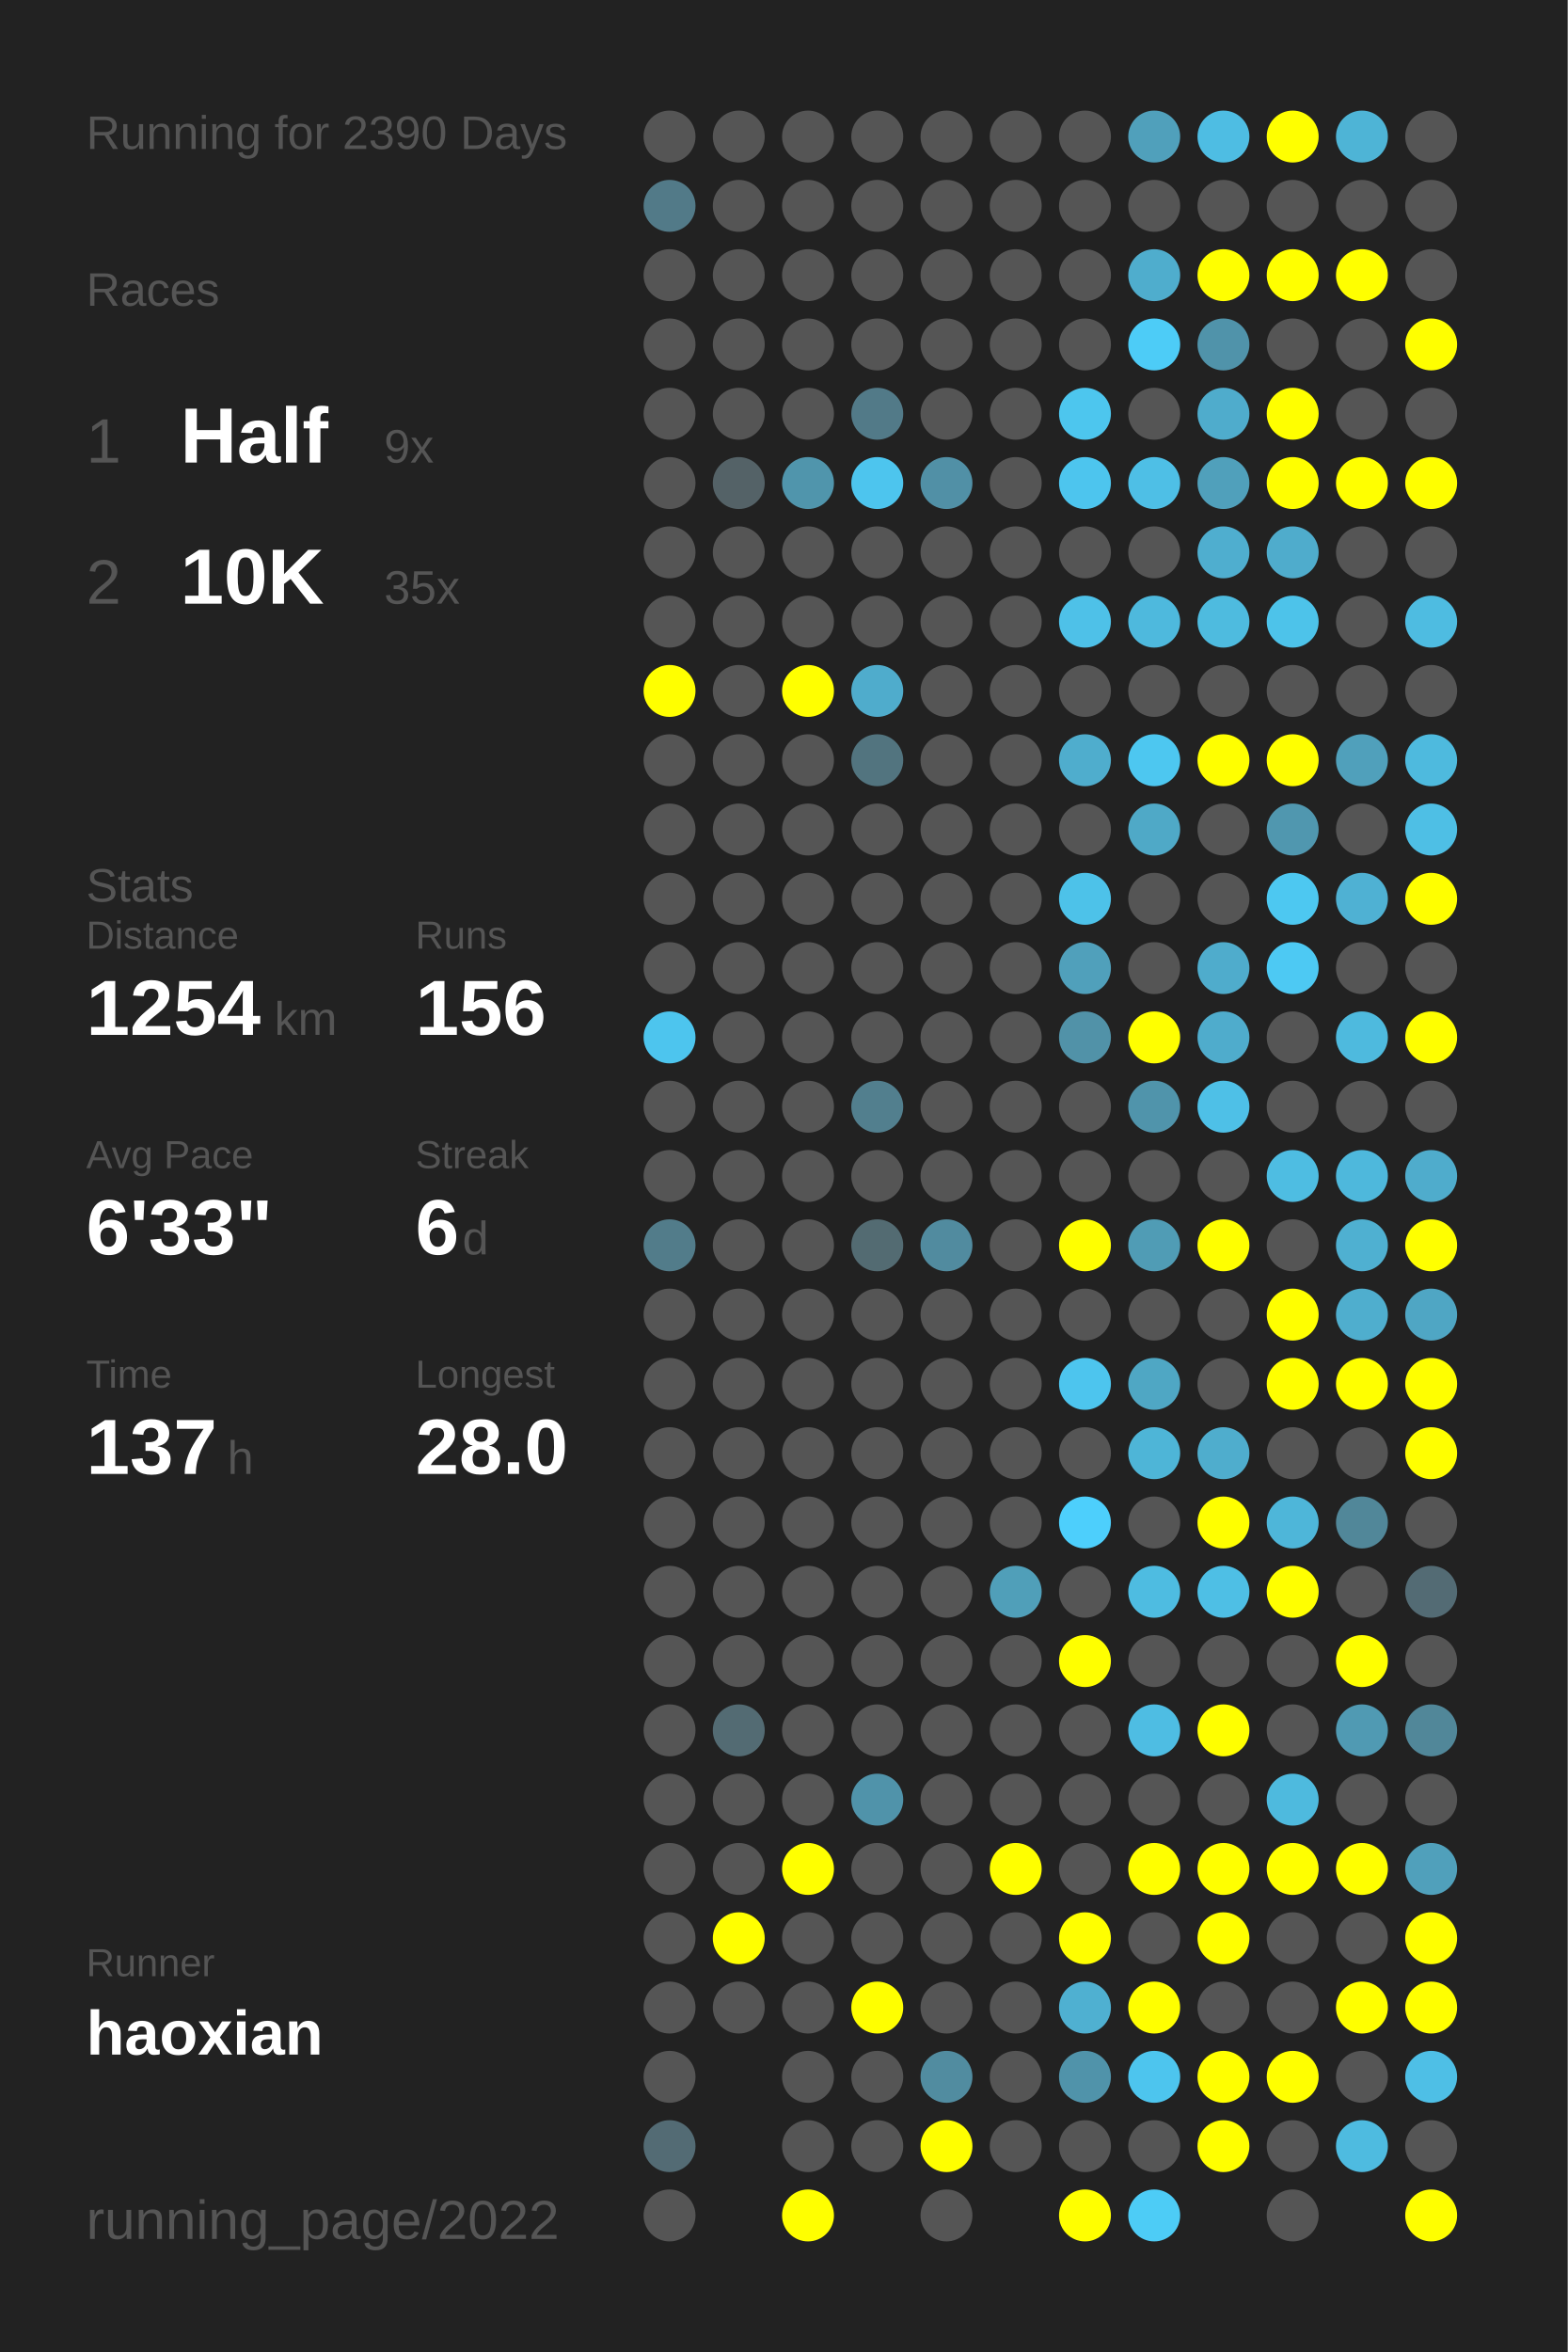
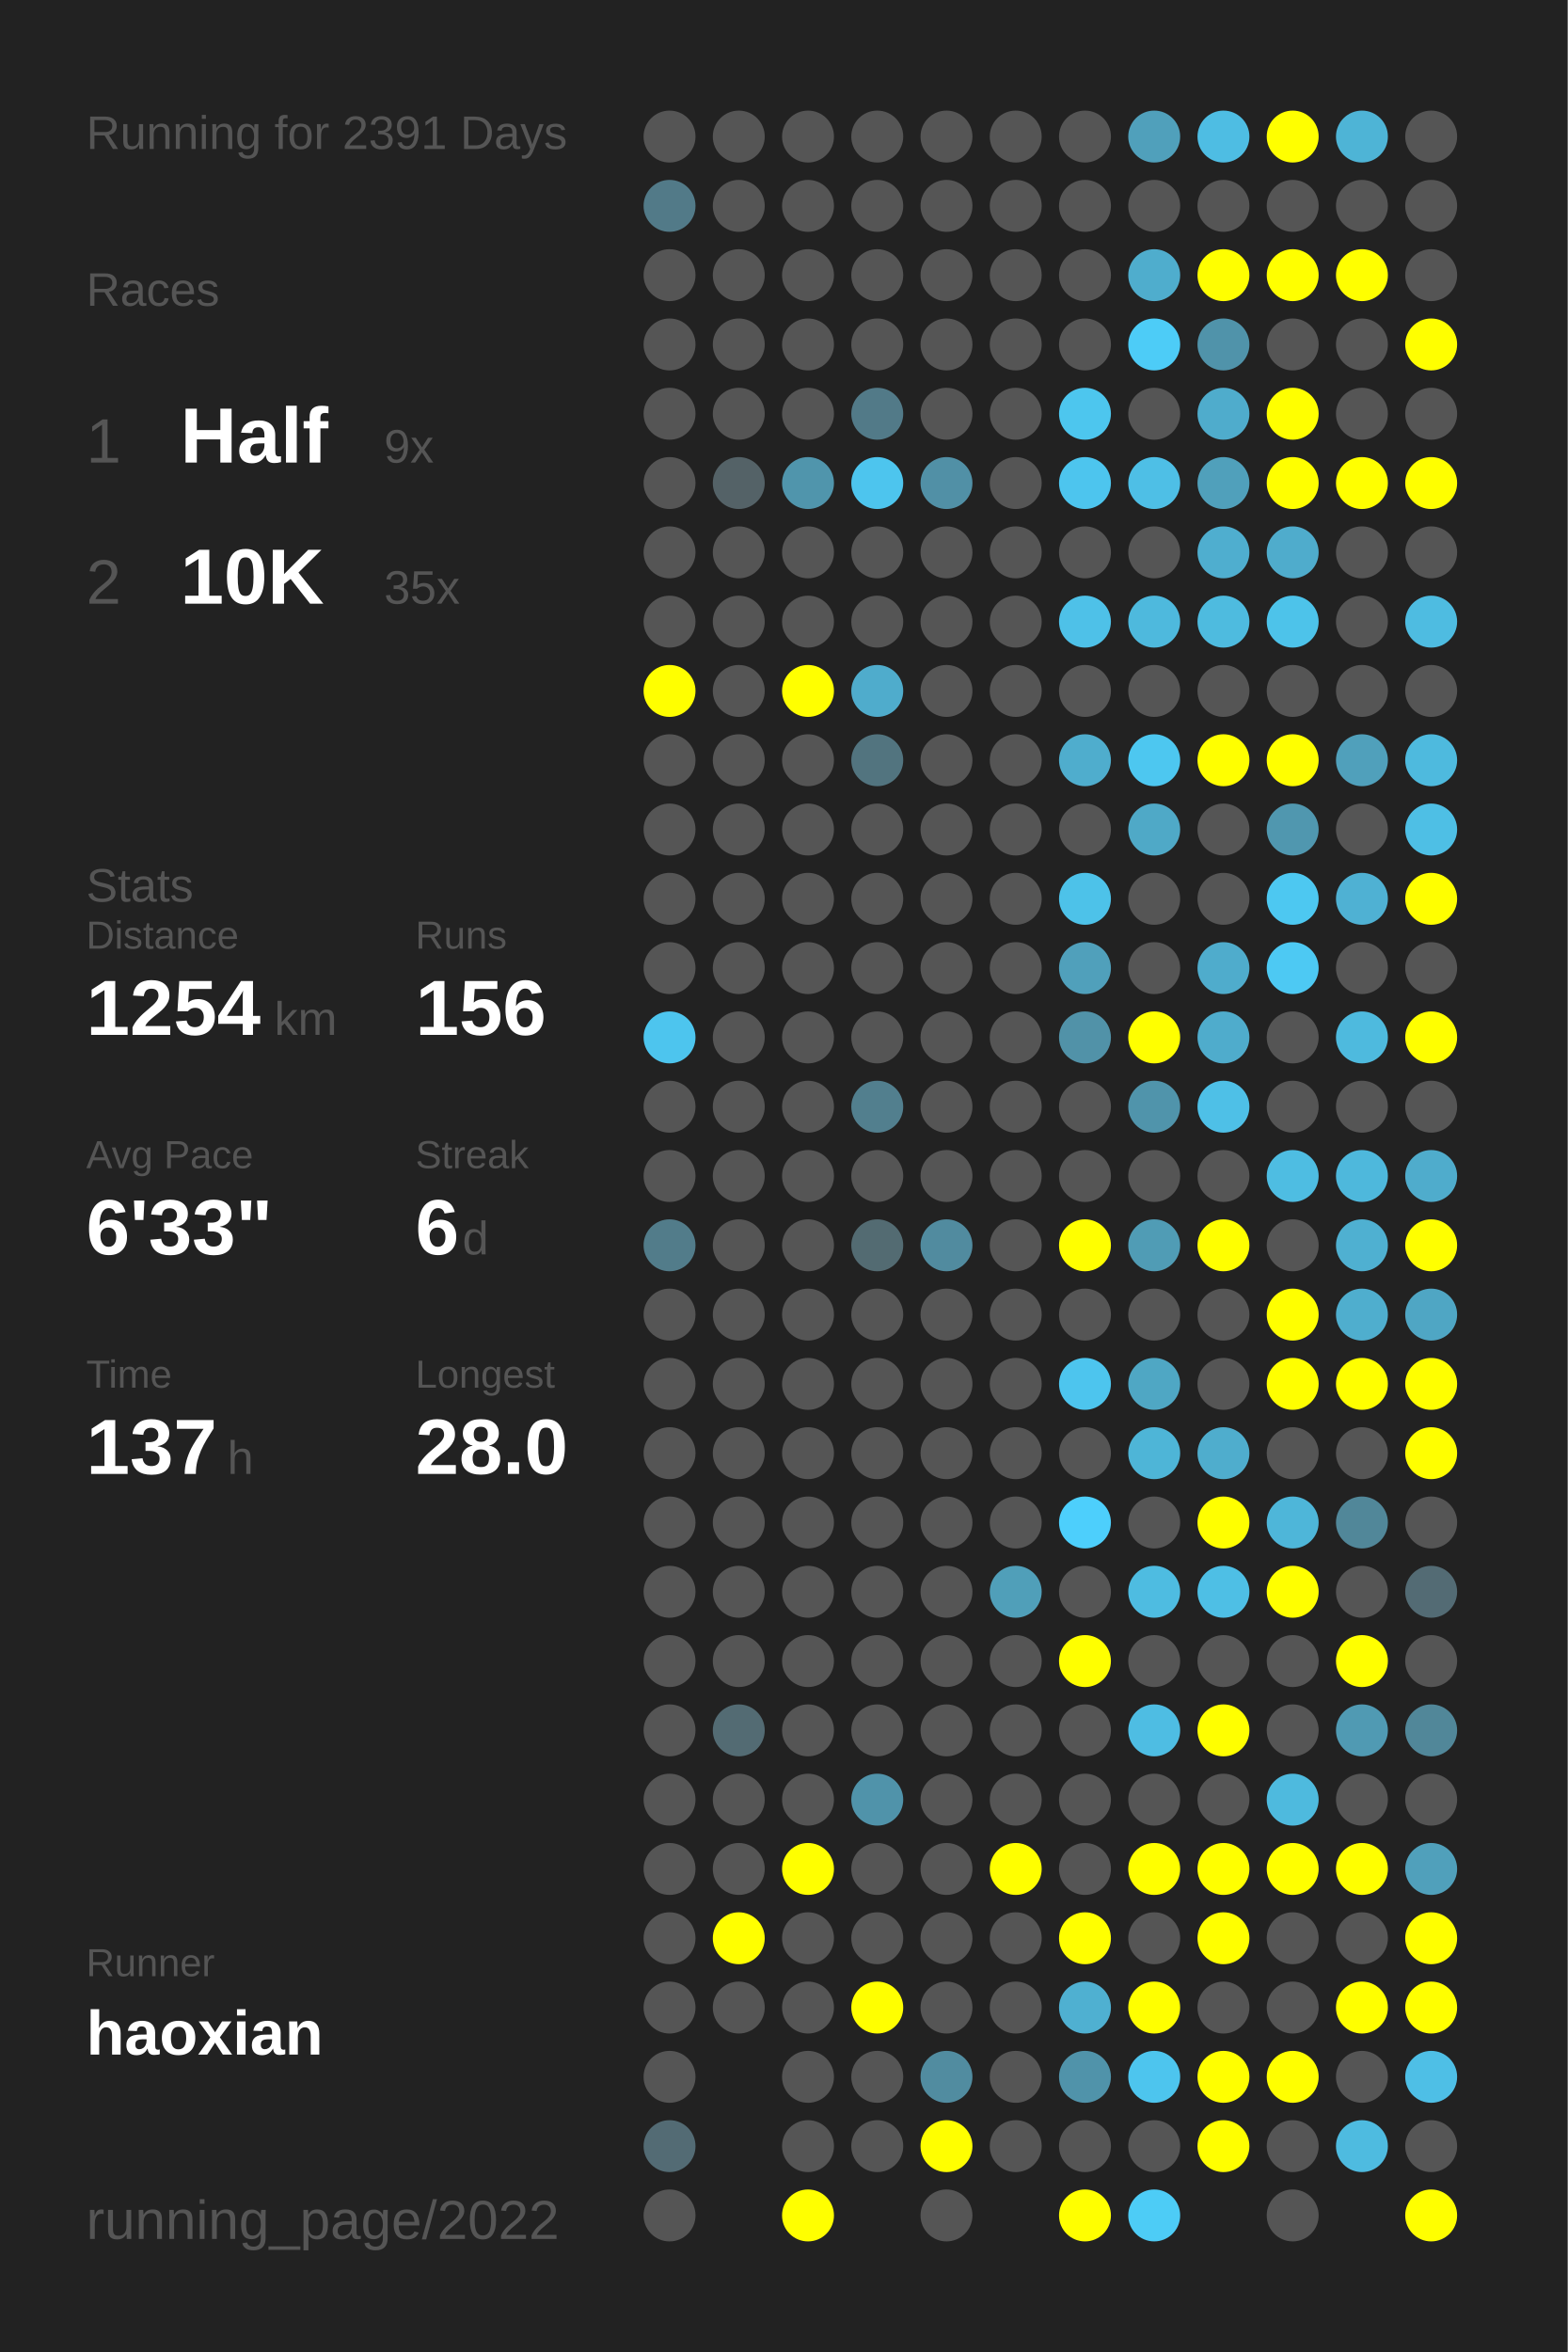
<svg xmlns="http://www.w3.org/2000/svg" baseProfile="full" height="300mm" version="1.1" viewBox="0,0,200,300" width="200mm">
  <defs />
  <rect fill="#222222" height="300" width="200" x="0" y="0" />
-   <text fill="#555555" style="font-size:6px; font-family:Arial;" x="11" y="19">Running for 2390 Days</text>
+   <text fill="#555555" style="font-size:6px; font-family:Arial;" x="11" y="19">Running for 2391 Days</text>
  <text fill="#555555" style="font-size:6px; font-family:Arial;" x="11" y="39">Races</text>
  <text fill="#555555" style="font-size:8px; font-family:Arial;" x="11" y="59">1</text>
  <text fill="#FFFFFF" style="font-size:10px; font-family:Arial; font-weight:bold;" x="23" y="59">Half</text>
  <text fill="#555555" style="font-size:6px; font-family:Arial;" x="49" y="59">9x</text>
  <text fill="#555555" style="font-size:8px; font-family:Arial;" x="11" y="77">2</text>
  <text fill="#FFFFFF" style="font-size:10px; font-family:Arial; font-weight:bold;" x="23" y="77">10K</text>
  <text fill="#555555" style="font-size:6px; font-family:Arial;" x="49" y="77">35x</text>
  <text fill="#555555" style="font-size:6px; font-family:Arial;" x="11" y="115">Stats</text>
  <text fill="#555555" style="font-size:5px; font-family:Arial;" x="11" y="121">Distance</text>
  <text fill="#FFFFFF" style="font-size:10px; font-family:Arial; font-weight:bold;" x="11" y="132">1254</text>
  <text fill="#555555" style="font-size:6px; font-family:Arial;" x="35" y="132">km</text>
  <text fill="#555555" style="font-size:5px; font-family:Arial;" x="53" y="121">Runs</text>
  <text fill="#FFFFFF" style="font-size:10px; font-family:Arial; font-weight:bold;" x="53" y="132">156</text>
  <text fill="#555555" style="font-size:5px; font-family:Arial;" x="11" y="149">Avg Pace</text>
  <text fill="#FFFFFF" style="font-size:10px; font-family:Arial; font-weight:bold;" x="11" y="160">6'33"</text>
  <text fill="#555555" style="font-size:5px; font-family:Arial;" x="53" y="149">Streak</text>
  <text fill="#FFFFFF" style="font-size:10px; font-family:Arial; font-weight:bold;" x="53" y="160">6</text>
  <text fill="#555555" style="font-size:6px; font-family:Arial;" x="59" y="160">d</text>
  <text fill="#555555" style="font-size:5px; font-family:Arial;" x="11" y="177">Time</text>
  <text fill="#FFFFFF" style="font-size:10px; font-family:Arial; font-weight:bold;" x="11" y="188">137</text>
  <text fill="#555555" style="font-size:6px; font-family:Arial;" x="29" y="188">h</text>
  <text fill="#555555" style="font-size:5px; font-family:Arial;" x="53" y="177">Longest</text>
  <text fill="#FFFFFF" style="font-size:10px; font-family:Arial; font-weight:bold;" x="53" y="188">28.0</text>
  <text fill="#555555" style="font-size:5px; font-family:Arial;" x="11" y="252.065">Runner</text>
  <text fill="#FFFFFF" style="font-size:8px; font-family:Arial; font-weight:bold;" x="11" y="262.065">haoxian</text>
  <text fill="#555555" style="font-size:7px; font-family:Arial;" x="11" y="285.581">running_page/2022</text>
  <circle cx="85.417" cy="17.419" fill="#555555" r="3.312" />
  <circle cx="85.417" cy="26.258" fill="#527a88" r="3.312" />
  <circle cx="85.417" cy="35.097" fill="#555555" r="3.312" />
  <circle cx="85.417" cy="43.935" fill="#555555" r="3.312" />
  <circle cx="85.417" cy="52.774" fill="#555555" r="3.312" />
  <circle cx="85.417" cy="61.613" fill="#555555" r="3.312" />
  <circle cx="85.417" cy="70.452" fill="#555555" r="3.312" />
  <circle cx="85.417" cy="79.29" fill="#555555" r="3.312" />
  <circle cx="85.417" cy="88.129" fill="#FFFF00" r="3.312" />
  <circle cx="85.417" cy="96.968" fill="#555555" r="3.312" />
  <circle cx="85.417" cy="105.806" fill="#555555" r="3.312" />
  <circle cx="85.417" cy="114.645" fill="#555555" r="3.312" />
  <circle cx="85.417" cy="123.484" fill="#555555" r="3.312" />
  <circle cx="85.417" cy="132.323" fill="#4dc5ee" r="3.312" />
  <circle cx="85.417" cy="141.161" fill="#555555" r="3.312" />
  <circle cx="85.417" cy="150" fill="#555555" r="3.312" />
  <circle cx="85.417" cy="158.839" fill="#527c8a" r="3.312" />
  <circle cx="85.417" cy="167.677" fill="#555555" r="3.312" />
  <circle cx="85.417" cy="176.516" fill="#555555" r="3.312" />
  <circle cx="85.417" cy="185.355" fill="#555555" r="3.312" />
  <circle cx="85.417" cy="194.194" fill="#555555" r="3.312" />
  <circle cx="85.417" cy="203.032" fill="#555555" r="3.312" />
  <circle cx="85.417" cy="211.871" fill="#555555" r="3.312" />
  <circle cx="85.417" cy="220.71" fill="#555555" r="3.312" />
  <circle cx="85.417" cy="229.548" fill="#555555" r="3.312" />
  <circle cx="85.417" cy="238.387" fill="#555555" r="3.312" />
  <circle cx="85.417" cy="247.226" fill="#555555" r="3.312" />
  <circle cx="85.417" cy="256.065" fill="#555555" r="3.312" />
  <circle cx="85.417" cy="264.903" fill="#555555" r="3.312" />
  <circle cx="85.417" cy="273.742" fill="#536b74" r="3.312" />
  <circle cx="85.417" cy="282.581" fill="#555555" r="3.312" />
  <circle cx="94.25" cy="17.419" fill="#555555" r="3.312" />
  <circle cx="94.25" cy="26.258" fill="#555555" r="3.312" />
  <circle cx="94.25" cy="35.097" fill="#555555" r="3.312" />
  <circle cx="94.25" cy="43.935" fill="#555555" r="3.312" />
  <circle cx="94.25" cy="52.774" fill="#555555" r="3.312" />
  <circle cx="94.25" cy="61.613" fill="#546267" r="3.312" />
  <circle cx="94.25" cy="70.452" fill="#555555" r="3.312" />
  <circle cx="94.25" cy="79.29" fill="#555555" r="3.312" />
  <circle cx="94.25" cy="88.129" fill="#555555" r="3.312" />
  <circle cx="94.25" cy="96.968" fill="#555555" r="3.312" />
  <circle cx="94.25" cy="105.806" fill="#555555" r="3.312" />
  <circle cx="94.25" cy="114.645" fill="#555555" r="3.312" />
  <circle cx="94.25" cy="123.484" fill="#555555" r="3.312" />
  <circle cx="94.25" cy="132.323" fill="#555555" r="3.312" />
  <circle cx="94.25" cy="141.161" fill="#555555" r="3.312" />
  <circle cx="94.25" cy="150" fill="#555555" r="3.312" />
  <circle cx="94.25" cy="158.839" fill="#555555" r="3.312" />
  <circle cx="94.25" cy="167.677" fill="#555555" r="3.312" />
  <circle cx="94.25" cy="176.516" fill="#555555" r="3.312" />
  <circle cx="94.25" cy="185.355" fill="#555555" r="3.312" />
  <circle cx="94.25" cy="194.194" fill="#555555" r="3.312" />
  <circle cx="94.25" cy="203.032" fill="#555555" r="3.312" />
  <circle cx="94.25" cy="211.871" fill="#555555" r="3.312" />
  <circle cx="94.25" cy="220.71" fill="#536b73" r="3.312" />
  <circle cx="94.25" cy="229.548" fill="#555555" r="3.312" />
  <circle cx="94.25" cy="238.387" fill="#555555" r="3.312" />
  <circle cx="94.25" cy="247.226" fill="#FFFF00" r="3.312" />
  <circle cx="94.25" cy="256.065" fill="#555555" r="3.312" />
  <circle cx="103.083" cy="17.419" fill="#555555" r="3.312" />
  <circle cx="103.083" cy="26.258" fill="#555555" r="3.312" />
  <circle cx="103.083" cy="35.097" fill="#555555" r="3.312" />
  <circle cx="103.083" cy="43.935" fill="#555555" r="3.312" />
  <circle cx="103.083" cy="52.774" fill="#555555" r="3.312" />
  <circle cx="103.083" cy="61.613" fill="#5095ac" r="3.312" />
  <circle cx="103.083" cy="70.452" fill="#555555" r="3.312" />
  <circle cx="103.083" cy="79.29" fill="#555555" r="3.312" />
  <circle cx="103.083" cy="88.129" fill="#FFFF00" r="3.312" />
  <circle cx="103.083" cy="96.968" fill="#555555" r="3.312" />
  <circle cx="103.083" cy="105.806" fill="#555555" r="3.312" />
  <circle cx="103.083" cy="114.645" fill="#555555" r="3.312" />
  <circle cx="103.083" cy="123.484" fill="#555555" r="3.312" />
  <circle cx="103.083" cy="132.323" fill="#555555" r="3.312" />
  <circle cx="103.083" cy="141.161" fill="#555555" r="3.312" />
  <circle cx="103.083" cy="150" fill="#555555" r="3.312" />
  <circle cx="103.083" cy="158.839" fill="#555555" r="3.312" />
  <circle cx="103.083" cy="167.677" fill="#555555" r="3.312" />
  <circle cx="103.083" cy="176.516" fill="#555555" r="3.312" />
  <circle cx="103.083" cy="185.355" fill="#555555" r="3.312" />
  <circle cx="103.083" cy="194.194" fill="#555555" r="3.312" />
  <circle cx="103.083" cy="203.032" fill="#555555" r="3.312" />
  <circle cx="103.083" cy="211.871" fill="#555555" r="3.312" />
  <circle cx="103.083" cy="220.71" fill="#555555" r="3.312" />
  <circle cx="103.083" cy="229.548" fill="#555555" r="3.312" />
  <circle cx="103.083" cy="238.387" fill="#FFFF00" r="3.312" />
  <circle cx="103.083" cy="247.226" fill="#555555" r="3.312" />
  <circle cx="103.083" cy="256.065" fill="#555555" r="3.312" />
  <circle cx="103.083" cy="264.903" fill="#555555" r="3.312" />
  <circle cx="103.083" cy="273.742" fill="#555555" r="3.312" />
  <circle cx="103.083" cy="282.581" fill="#FFFF00" r="3.312" />
  <circle cx="111.917" cy="17.419" fill="#555555" r="3.312" />
  <circle cx="111.917" cy="26.258" fill="#555555" r="3.312" />
  <circle cx="111.917" cy="35.097" fill="#555555" r="3.312" />
  <circle cx="111.917" cy="43.935" fill="#555555" r="3.312" />
  <circle cx="111.917" cy="52.774" fill="#527a88" r="3.312" />
  <circle cx="111.917" cy="61.613" fill="#4dc5ee" r="3.312" />
  <circle cx="111.917" cy="70.452" fill="#555555" r="3.312" />
  <circle cx="111.917" cy="79.29" fill="#555555" r="3.312" />
  <circle cx="111.917" cy="88.129" fill="#4faccc" r="3.312" />
  <circle cx="111.917" cy="96.968" fill="#52747f" r="3.312" />
  <circle cx="111.917" cy="105.806" fill="#555555" r="3.312" />
  <circle cx="111.917" cy="114.645" fill="#555555" r="3.312" />
  <circle cx="111.917" cy="123.484" fill="#555555" r="3.312" />
  <circle cx="111.917" cy="132.323" fill="#555555" r="3.312" />
  <circle cx="111.917" cy="141.161" fill="#527f8e" r="3.312" />
  <circle cx="111.917" cy="150" fill="#555555" r="3.312" />
  <circle cx="111.917" cy="158.839" fill="#536b72" r="3.312" />
  <circle cx="111.917" cy="167.677" fill="#555555" r="3.312" />
  <circle cx="111.917" cy="176.516" fill="#555555" r="3.312" />
  <circle cx="111.917" cy="185.355" fill="#555555" r="3.312" />
  <circle cx="111.917" cy="194.194" fill="#555555" r="3.312" />
  <circle cx="111.917" cy="203.032" fill="#555555" r="3.312" />
  <circle cx="111.917" cy="211.871" fill="#555555" r="3.312" />
  <circle cx="111.917" cy="220.71" fill="#555555" r="3.312" />
  <circle cx="111.917" cy="229.548" fill="#5093aa" r="3.312" />
  <circle cx="111.917" cy="238.387" fill="#555555" r="3.312" />
  <circle cx="111.917" cy="247.226" fill="#555555" r="3.312" />
  <circle cx="111.917" cy="256.065" fill="#FFFF00" r="3.312" />
  <circle cx="111.917" cy="264.903" fill="#555555" r="3.312" />
  <circle cx="111.917" cy="273.742" fill="#555555" r="3.312" />
  <circle cx="120.75" cy="17.419" fill="#555555" r="3.312" />
  <circle cx="120.75" cy="26.258" fill="#555555" r="3.312" />
  <circle cx="120.75" cy="35.097" fill="#555555" r="3.312" />
  <circle cx="120.75" cy="43.935" fill="#555555" r="3.312" />
  <circle cx="120.75" cy="52.774" fill="#555555" r="3.312" />
  <circle cx="120.75" cy="61.613" fill="#5190a6" r="3.312" />
  <circle cx="120.75" cy="70.452" fill="#555555" r="3.312" />
  <circle cx="120.75" cy="79.29" fill="#555555" r="3.312" />
  <circle cx="120.75" cy="88.129" fill="#555555" r="3.312" />
  <circle cx="120.75" cy="96.968" fill="#555555" r="3.312" />
  <circle cx="120.75" cy="105.806" fill="#555555" r="3.312" />
  <circle cx="120.75" cy="114.645" fill="#555555" r="3.312" />
  <circle cx="120.75" cy="123.484" fill="#555555" r="3.312" />
  <circle cx="120.75" cy="132.323" fill="#555555" r="3.312" />
  <circle cx="120.75" cy="141.161" fill="#555555" r="3.312" />
  <circle cx="120.75" cy="150" fill="#555555" r="3.312" />
  <circle cx="120.75" cy="158.839" fill="#518b9f" r="3.312" />
  <circle cx="120.75" cy="167.677" fill="#555555" r="3.312" />
  <circle cx="120.75" cy="176.516" fill="#555555" r="3.312" />
  <circle cx="120.75" cy="185.355" fill="#555555" r="3.312" />
  <circle cx="120.75" cy="194.194" fill="#555555" r="3.312" />
  <circle cx="120.75" cy="203.032" fill="#555555" r="3.312" />
  <circle cx="120.75" cy="211.871" fill="#555555" r="3.312" />
  <circle cx="120.75" cy="220.71" fill="#555555" r="3.312" />
  <circle cx="120.75" cy="229.548" fill="#555555" r="3.312" />
  <circle cx="120.75" cy="238.387" fill="#555555" r="3.312" />
  <circle cx="120.75" cy="247.226" fill="#555555" r="3.312" />
  <circle cx="120.75" cy="256.065" fill="#555555" r="3.312" />
  <circle cx="120.75" cy="264.903" fill="#518ca0" r="3.312" />
  <circle cx="120.75" cy="273.742" fill="#FFFF00" r="3.312" />
  <circle cx="120.75" cy="282.581" fill="#555555" r="3.312" />
  <circle cx="129.583" cy="17.419" fill="#555555" r="3.312" />
  <circle cx="129.583" cy="26.258" fill="#555555" r="3.312" />
  <circle cx="129.583" cy="35.097" fill="#555555" r="3.312" />
  <circle cx="129.583" cy="43.935" fill="#555555" r="3.312" />
  <circle cx="129.583" cy="52.774" fill="#555555" r="3.312" />
  <circle cx="129.583" cy="61.613" fill="#555555" r="3.312" />
  <circle cx="129.583" cy="70.452" fill="#555555" r="3.312" />
  <circle cx="129.583" cy="79.29" fill="#555555" r="3.312" />
  <circle cx="129.583" cy="88.129" fill="#555555" r="3.312" />
  <circle cx="129.583" cy="96.968" fill="#555555" r="3.312" />
  <circle cx="129.583" cy="105.806" fill="#555555" r="3.312" />
  <circle cx="129.583" cy="114.645" fill="#555555" r="3.312" />
  <circle cx="129.583" cy="123.484" fill="#555555" r="3.312" />
  <circle cx="129.583" cy="132.323" fill="#555555" r="3.312" />
  <circle cx="129.583" cy="141.161" fill="#555555" r="3.312" />
  <circle cx="129.583" cy="150" fill="#555555" r="3.312" />
  <circle cx="129.583" cy="158.839" fill="#555555" r="3.312" />
  <circle cx="129.583" cy="167.677" fill="#555555" r="3.312" />
  <circle cx="129.583" cy="176.516" fill="#555555" r="3.312" />
  <circle cx="129.583" cy="185.355" fill="#555555" r="3.312" />
  <circle cx="129.583" cy="194.194" fill="#555555" r="3.312" />
  <circle cx="129.583" cy="203.032" fill="#509fb9" r="3.312" />
  <circle cx="129.583" cy="211.871" fill="#555555" r="3.312" />
  <circle cx="129.583" cy="220.71" fill="#555555" r="3.312" />
  <circle cx="129.583" cy="229.548" fill="#555555" r="3.312" />
  <circle cx="129.583" cy="238.387" fill="#FFFF00" r="3.312" />
  <circle cx="129.583" cy="247.226" fill="#555555" r="3.312" />
  <circle cx="129.583" cy="256.065" fill="#555555" r="3.312" />
  <circle cx="129.583" cy="264.903" fill="#555555" r="3.312" />
  <circle cx="129.583" cy="273.742" fill="#555555" r="3.312" />
  <circle cx="138.417" cy="17.419" fill="#555555" r="3.312" />
  <circle cx="138.417" cy="26.258" fill="#555555" r="3.312" />
  <circle cx="138.417" cy="35.097" fill="#555555" r="3.312" />
  <circle cx="138.417" cy="43.935" fill="#555555" r="3.312" />
  <circle cx="138.417" cy="52.774" fill="#4dc6ee" r="3.312" />
  <circle cx="138.417" cy="61.613" fill="#4dc5ee" r="3.312" />
  <circle cx="138.417" cy="70.452" fill="#555555" r="3.312" />
  <circle cx="138.417" cy="79.29" fill="#4ec1e8" r="3.312" />
  <circle cx="138.417" cy="88.129" fill="#555555" r="3.312" />
  <circle cx="138.417" cy="96.968" fill="#4fadcd" r="3.312" />
  <circle cx="138.417" cy="105.806" fill="#555555" r="3.312" />
  <circle cx="138.417" cy="114.645" fill="#4dc2e9" r="3.312" />
  <circle cx="138.417" cy="123.484" fill="#50a0bb" r="3.312" />
  <circle cx="138.417" cy="132.323" fill="#5192a8" r="3.312" />
  <circle cx="138.417" cy="141.161" fill="#555555" r="3.312" />
  <circle cx="138.417" cy="150" fill="#555555" r="3.312" />
  <circle cx="138.417" cy="158.839" fill="#FFFF00" r="3.312" />
  <circle cx="138.417" cy="167.677" fill="#555555" r="3.312" />
  <circle cx="138.417" cy="176.516" fill="#4dc5ee" r="3.312" />
  <circle cx="138.417" cy="185.355" fill="#555555" r="3.312" />
  <circle cx="138.417" cy="194.194" fill="#4dcffc" r="3.312" />
  <circle cx="138.417" cy="203.032" fill="#555555" r="3.312" />
  <circle cx="138.417" cy="211.871" fill="#FFFF00" r="3.312" />
  <circle cx="138.417" cy="220.71" fill="#555555" r="3.312" />
  <circle cx="138.417" cy="229.548" fill="#555555" r="3.312" />
  <circle cx="138.417" cy="238.387" fill="#555555" r="3.312" />
  <circle cx="138.417" cy="247.226" fill="#FFFF00" r="3.312" />
  <circle cx="138.417" cy="256.065" fill="#4fb0d1" r="3.312" />
  <circle cx="138.417" cy="264.903" fill="#5093aa" r="3.312" />
  <circle cx="138.417" cy="273.742" fill="#555555" r="3.312" />
  <circle cx="138.417" cy="282.581" fill="#FFFF00" r="3.312" />
  <circle cx="147.25" cy="17.419" fill="#50a0bb" r="3.312" />
  <circle cx="147.25" cy="26.258" fill="#555555" r="3.312" />
  <circle cx="147.25" cy="35.097" fill="#4fadcd" r="3.312" />
  <circle cx="147.25" cy="43.935" fill="#4dccf7" r="3.312" />
  <circle cx="147.25" cy="52.774" fill="#555555" r="3.312" />
  <circle cx="147.25" cy="61.613" fill="#4ebfe6" r="3.312" />
  <circle cx="147.25" cy="70.452" fill="#555555" r="3.312" />
  <circle cx="147.25" cy="79.29" fill="#4eb9dd" r="3.312" />
  <circle cx="147.25" cy="88.129" fill="#555555" r="3.312" />
  <circle cx="147.25" cy="96.968" fill="#4dc7f0" r="3.312" />
  <circle cx="147.25" cy="105.806" fill="#4fa9c7" r="3.312" />
  <circle cx="147.25" cy="114.645" fill="#555555" r="3.312" />
  <circle cx="147.25" cy="123.484" fill="#555555" r="3.312" />
  <circle cx="147.25" cy="132.323" fill="#FFFF00" r="3.312" />
  <circle cx="147.25" cy="141.161" fill="#5094ab" r="3.312" />
  <circle cx="147.25" cy="150" fill="#555555" r="3.312" />
  <circle cx="147.25" cy="158.839" fill="#509cb5" r="3.312" />
  <circle cx="147.25" cy="167.677" fill="#555555" r="3.312" />
  <circle cx="147.25" cy="176.516" fill="#4fa7c4" r="3.312" />
  <circle cx="147.25" cy="185.355" fill="#4eb5d7" r="3.312" />
  <circle cx="147.25" cy="194.194" fill="#555555" r="3.312" />
  <circle cx="147.25" cy="203.032" fill="#4ebce1" r="3.312" />
  <circle cx="147.25" cy="211.871" fill="#555555" r="3.312" />
  <circle cx="147.25" cy="220.71" fill="#4ebde3" r="3.312" />
  <circle cx="147.25" cy="229.548" fill="#555555" r="3.312" />
  <circle cx="147.25" cy="238.387" fill="#FFFF00" r="3.312" />
  <circle cx="147.25" cy="247.226" fill="#555555" r="3.312" />
  <circle cx="147.25" cy="256.065" fill="#FFFF00" r="3.312" />
  <circle cx="147.25" cy="264.903" fill="#4dc5ee" r="3.312" />
  <circle cx="147.25" cy="273.742" fill="#555555" r="3.312" />
  <circle cx="147.25" cy="282.581" fill="#4dccf6" r="3.312" />
  <circle cx="156.083" cy="17.419" fill="#4ebde3" r="3.312" />
  <circle cx="156.083" cy="26.258" fill="#555555" r="3.312" />
  <circle cx="156.083" cy="35.097" fill="#FFFF00" r="3.312" />
  <circle cx="156.083" cy="43.935" fill="#5093aa" r="3.312" />
  <circle cx="156.083" cy="52.774" fill="#4faccc" r="3.312" />
  <circle cx="156.083" cy="61.613" fill="#50a0bb" r="3.312" />
  <circle cx="156.083" cy="70.452" fill="#4faecf" r="3.312" />
  <circle cx="156.083" cy="79.29" fill="#4ebbdf" r="3.312" />
  <circle cx="156.083" cy="88.129" fill="#555555" r="3.312" />
  <circle cx="156.083" cy="96.968" fill="#FFFF00" r="3.312" />
  <circle cx="156.083" cy="105.806" fill="#555555" r="3.312" />
  <circle cx="156.083" cy="114.645" fill="#555555" r="3.312" />
  <circle cx="156.083" cy="123.484" fill="#4faccc" r="3.312" />
  <circle cx="156.083" cy="132.323" fill="#4faccc" r="3.312" />
  <circle cx="156.083" cy="141.161" fill="#4ec0e7" r="3.312" />
  <circle cx="156.083" cy="150" fill="#555555" r="3.312" />
  <circle cx="156.083" cy="158.839" fill="#FFFF00" r="3.312" />
  <circle cx="156.083" cy="167.677" fill="#555555" r="3.312" />
  <circle cx="156.083" cy="176.516" fill="#555555" r="3.312" />
  <circle cx="156.083" cy="185.355" fill="#4fadcd" r="3.312" />
  <circle cx="156.083" cy="194.194" fill="#FFFF00" r="3.312" />
  <circle cx="156.083" cy="203.032" fill="#4ebfe5" r="3.312" />
  <circle cx="156.083" cy="211.871" fill="#555555" r="3.312" />
  <circle cx="156.083" cy="220.71" fill="#FFFF00" r="3.312" />
  <circle cx="156.083" cy="229.548" fill="#555555" r="3.312" />
  <circle cx="156.083" cy="238.387" fill="#FFFF00" r="3.312" />
  <circle cx="156.083" cy="247.226" fill="#FFFF00" r="3.312" />
  <circle cx="156.083" cy="256.065" fill="#555555" r="3.312" />
  <circle cx="156.083" cy="264.903" fill="#FFFF00" r="3.312" />
  <circle cx="156.083" cy="273.742" fill="#FFFF00" r="3.312" />
  <circle cx="164.917" cy="17.419" fill="#FFFF00" r="3.312" />
  <circle cx="164.917" cy="26.258" fill="#555555" r="3.312" />
  <circle cx="164.917" cy="35.097" fill="#FFFF00" r="3.312" />
  <circle cx="164.917" cy="43.935" fill="#555555" r="3.312" />
  <circle cx="164.917" cy="52.774" fill="#FFFF00" r="3.312" />
  <circle cx="164.917" cy="61.613" fill="#FFFF00" r="3.312" />
  <circle cx="164.917" cy="70.452" fill="#4faccc" r="3.312" />
  <circle cx="164.917" cy="79.29" fill="#4dc3ea" r="3.312" />
  <circle cx="164.917" cy="88.129" fill="#555555" r="3.312" />
  <circle cx="164.917" cy="96.968" fill="#FFFF00" r="3.312" />
  <circle cx="164.917" cy="105.806" fill="#5097af" r="3.312" />
  <circle cx="164.917" cy="114.645" fill="#4dc8f1" r="3.312" />
  <circle cx="164.917" cy="123.484" fill="#4dc9f3" r="3.312" />
  <circle cx="164.917" cy="132.323" fill="#555555" r="3.312" />
  <circle cx="164.917" cy="141.161" fill="#555555" r="3.312" />
  <circle cx="164.917" cy="150" fill="#4ebde2" r="3.312" />
  <circle cx="164.917" cy="158.839" fill="#555555" r="3.312" />
  <circle cx="164.917" cy="167.677" fill="#FFFF00" r="3.312" />
  <circle cx="164.917" cy="176.516" fill="#FFFF00" r="3.312" />
  <circle cx="164.917" cy="185.355" fill="#555555" r="3.312" />
  <circle cx="164.917" cy="194.194" fill="#4eb6d9" r="3.312" />
  <circle cx="164.917" cy="203.032" fill="#FFFF00" r="3.312" />
  <circle cx="164.917" cy="211.871" fill="#555555" r="3.312" />
  <circle cx="164.917" cy="220.71" fill="#555555" r="3.312" />
  <circle cx="164.917" cy="229.548" fill="#4ebade" r="3.312" />
  <circle cx="164.917" cy="238.387" fill="#FFFF00" r="3.312" />
  <circle cx="164.917" cy="247.226" fill="#555555" r="3.312" />
  <circle cx="164.917" cy="256.065" fill="#555555" r="3.312" />
  <circle cx="164.917" cy="264.903" fill="#FFFF00" r="3.312" />
  <circle cx="164.917" cy="273.742" fill="#555555" r="3.312" />
  <circle cx="164.917" cy="282.581" fill="#555555" r="3.312" />
  <circle cx="173.75" cy="17.419" fill="#4eb4d6" r="3.312" />
  <circle cx="173.75" cy="26.258" fill="#555555" r="3.312" />
  <circle cx="173.75" cy="35.097" fill="#FFFF00" r="3.312" />
  <circle cx="173.75" cy="43.935" fill="#555555" r="3.312" />
  <circle cx="173.75" cy="52.774" fill="#555555" r="3.312" />
  <circle cx="173.75" cy="61.613" fill="#FFFF00" r="3.312" />
  <circle cx="173.75" cy="70.452" fill="#555555" r="3.312" />
  <circle cx="173.75" cy="79.29" fill="#555555" r="3.312" />
  <circle cx="173.75" cy="88.129" fill="#555555" r="3.312" />
  <circle cx="173.75" cy="96.968" fill="#50a0bb" r="3.312" />
  <circle cx="173.75" cy="105.806" fill="#555555" r="3.312" />
  <circle cx="173.75" cy="114.645" fill="#4fb1d3" r="3.312" />
  <circle cx="173.75" cy="123.484" fill="#555555" r="3.312" />
  <circle cx="173.75" cy="132.323" fill="#4ebade" r="3.312" />
  <circle cx="173.75" cy="141.161" fill="#555555" r="3.312" />
  <circle cx="173.75" cy="150" fill="#4eb8dc" r="3.312" />
  <circle cx="173.75" cy="158.839" fill="#4fb0d1" r="3.312" />
  <circle cx="173.75" cy="167.677" fill="#4faece" r="3.312" />
  <circle cx="173.75" cy="176.516" fill="#FFFF00" r="3.312" />
  <circle cx="173.75" cy="185.355" fill="#555555" r="3.312" />
  <circle cx="173.75" cy="194.194" fill="#518799" r="3.312" />
  <circle cx="173.75" cy="203.032" fill="#555555" r="3.312" />
  <circle cx="173.75" cy="211.871" fill="#FFFF00" r="3.312" />
  <circle cx="173.75" cy="220.71" fill="#509ab3" r="3.312" />
  <circle cx="173.75" cy="229.548" fill="#555555" r="3.312" />
  <circle cx="173.75" cy="238.387" fill="#FFFF00" r="3.312" />
  <circle cx="173.75" cy="247.226" fill="#555555" r="3.312" />
  <circle cx="173.75" cy="256.065" fill="#FFFF00" r="3.312" />
  <circle cx="173.75" cy="264.903" fill="#555555" r="3.312" />
  <circle cx="173.75" cy="273.742" fill="#4ebbe0" r="3.312" />
  <circle cx="182.583" cy="17.419" fill="#555555" r="3.312" />
  <circle cx="182.583" cy="26.258" fill="#555555" r="3.312" />
  <circle cx="182.583" cy="35.097" fill="#555555" r="3.312" />
  <circle cx="182.583" cy="43.935" fill="#FFFF00" r="3.312" />
  <circle cx="182.583" cy="52.774" fill="#555555" r="3.312" />
  <circle cx="182.583" cy="61.613" fill="#FFFF00" r="3.312" />
  <circle cx="182.583" cy="70.452" fill="#555555" r="3.312" />
  <circle cx="182.583" cy="79.29" fill="#4ebce1" r="3.312" />
  <circle cx="182.583" cy="88.129" fill="#555555" r="3.312" />
  <circle cx="182.583" cy="96.968" fill="#4ebade" r="3.312" />
  <circle cx="182.583" cy="105.806" fill="#4ebfe5" r="3.312" />
  <circle cx="182.583" cy="114.645" fill="#FFFF00" r="3.312" />
  <circle cx="182.583" cy="123.484" fill="#555555" r="3.312" />
  <circle cx="182.583" cy="132.323" fill="#FFFF00" r="3.312" />
  <circle cx="182.583" cy="141.161" fill="#555555" r="3.312" />
  <circle cx="182.583" cy="150" fill="#4faccc" r="3.312" />
  <circle cx="182.583" cy="158.839" fill="#FFFF00" r="3.312" />
  <circle cx="182.583" cy="167.677" fill="#4fa6c4" r="3.312" />
  <circle cx="182.583" cy="176.516" fill="#FFFF00" r="3.312" />
  <circle cx="182.583" cy="185.355" fill="#FFFF00" r="3.312" />
  <circle cx="182.583" cy="194.194" fill="#555555" r="3.312" />
  <circle cx="182.583" cy="203.032" fill="#536b74" r="3.312" />
  <circle cx="182.583" cy="211.871" fill="#555555" r="3.312" />
  <circle cx="182.583" cy="220.71" fill="#518799" r="3.312" />
  <circle cx="182.583" cy="229.548" fill="#555555" r="3.312" />
  <circle cx="182.583" cy="238.387" fill="#50a0bb" r="3.312" />
  <circle cx="182.583" cy="247.226" fill="#FFFF00" r="3.312" />
  <circle cx="182.583" cy="256.065" fill="#FFFF00" r="3.312" />
  <circle cx="182.583" cy="264.903" fill="#4ebfe6" r="3.312" />
  <circle cx="182.583" cy="273.742" fill="#555555" r="3.312" />
  <circle cx="182.583" cy="282.581" fill="#FFFF00" r="3.312" />
</svg>
